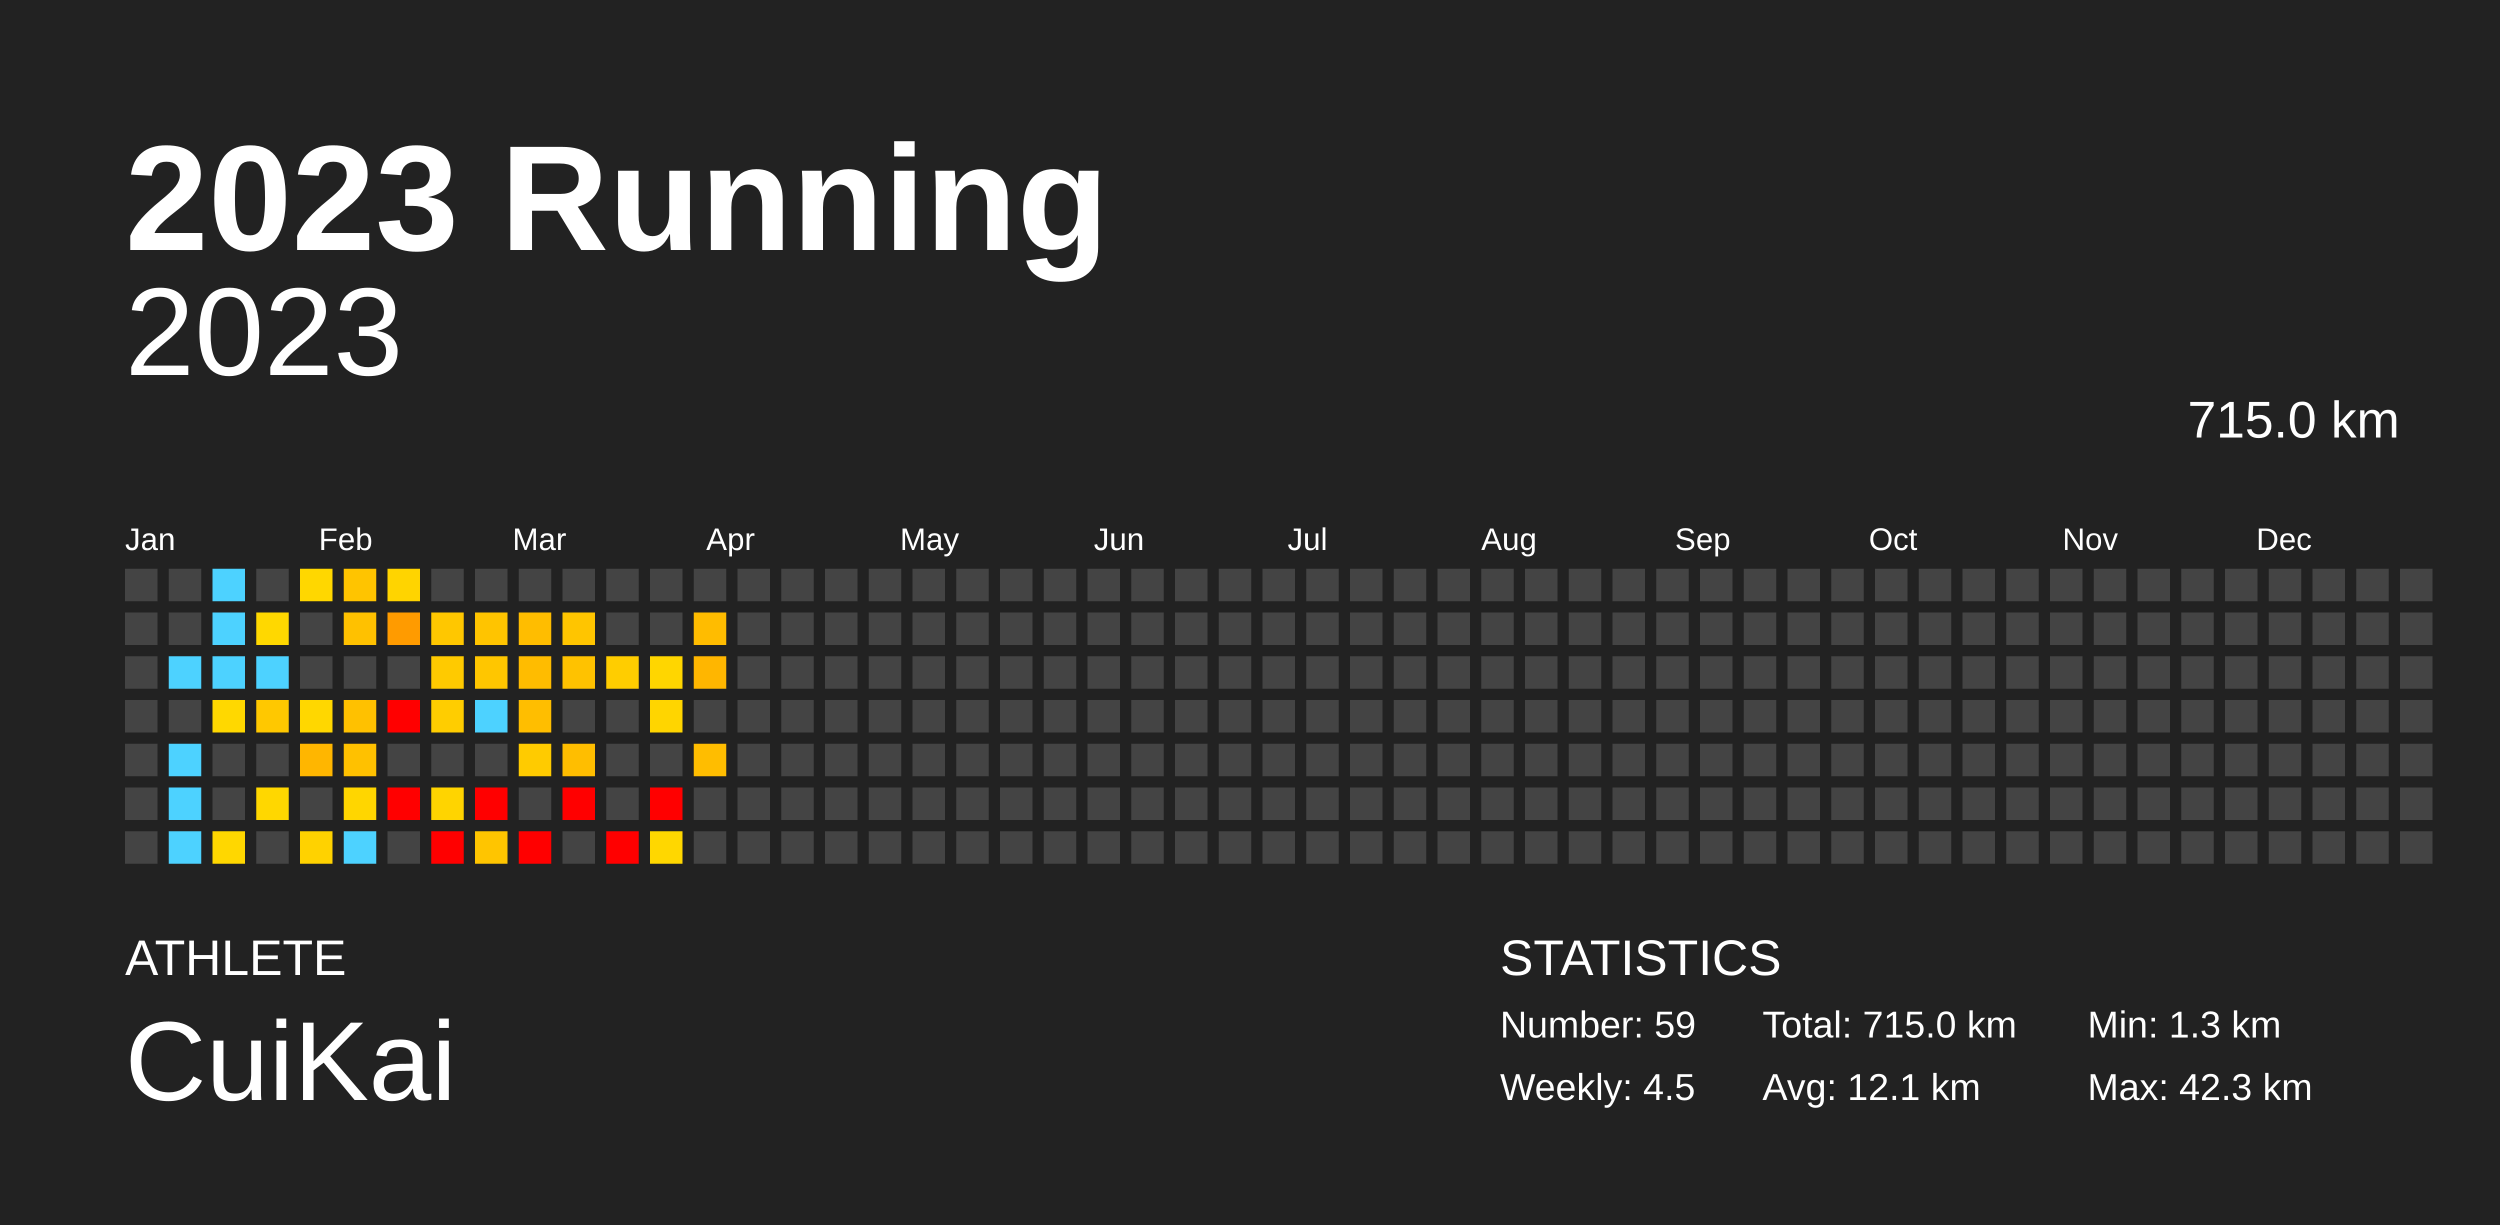
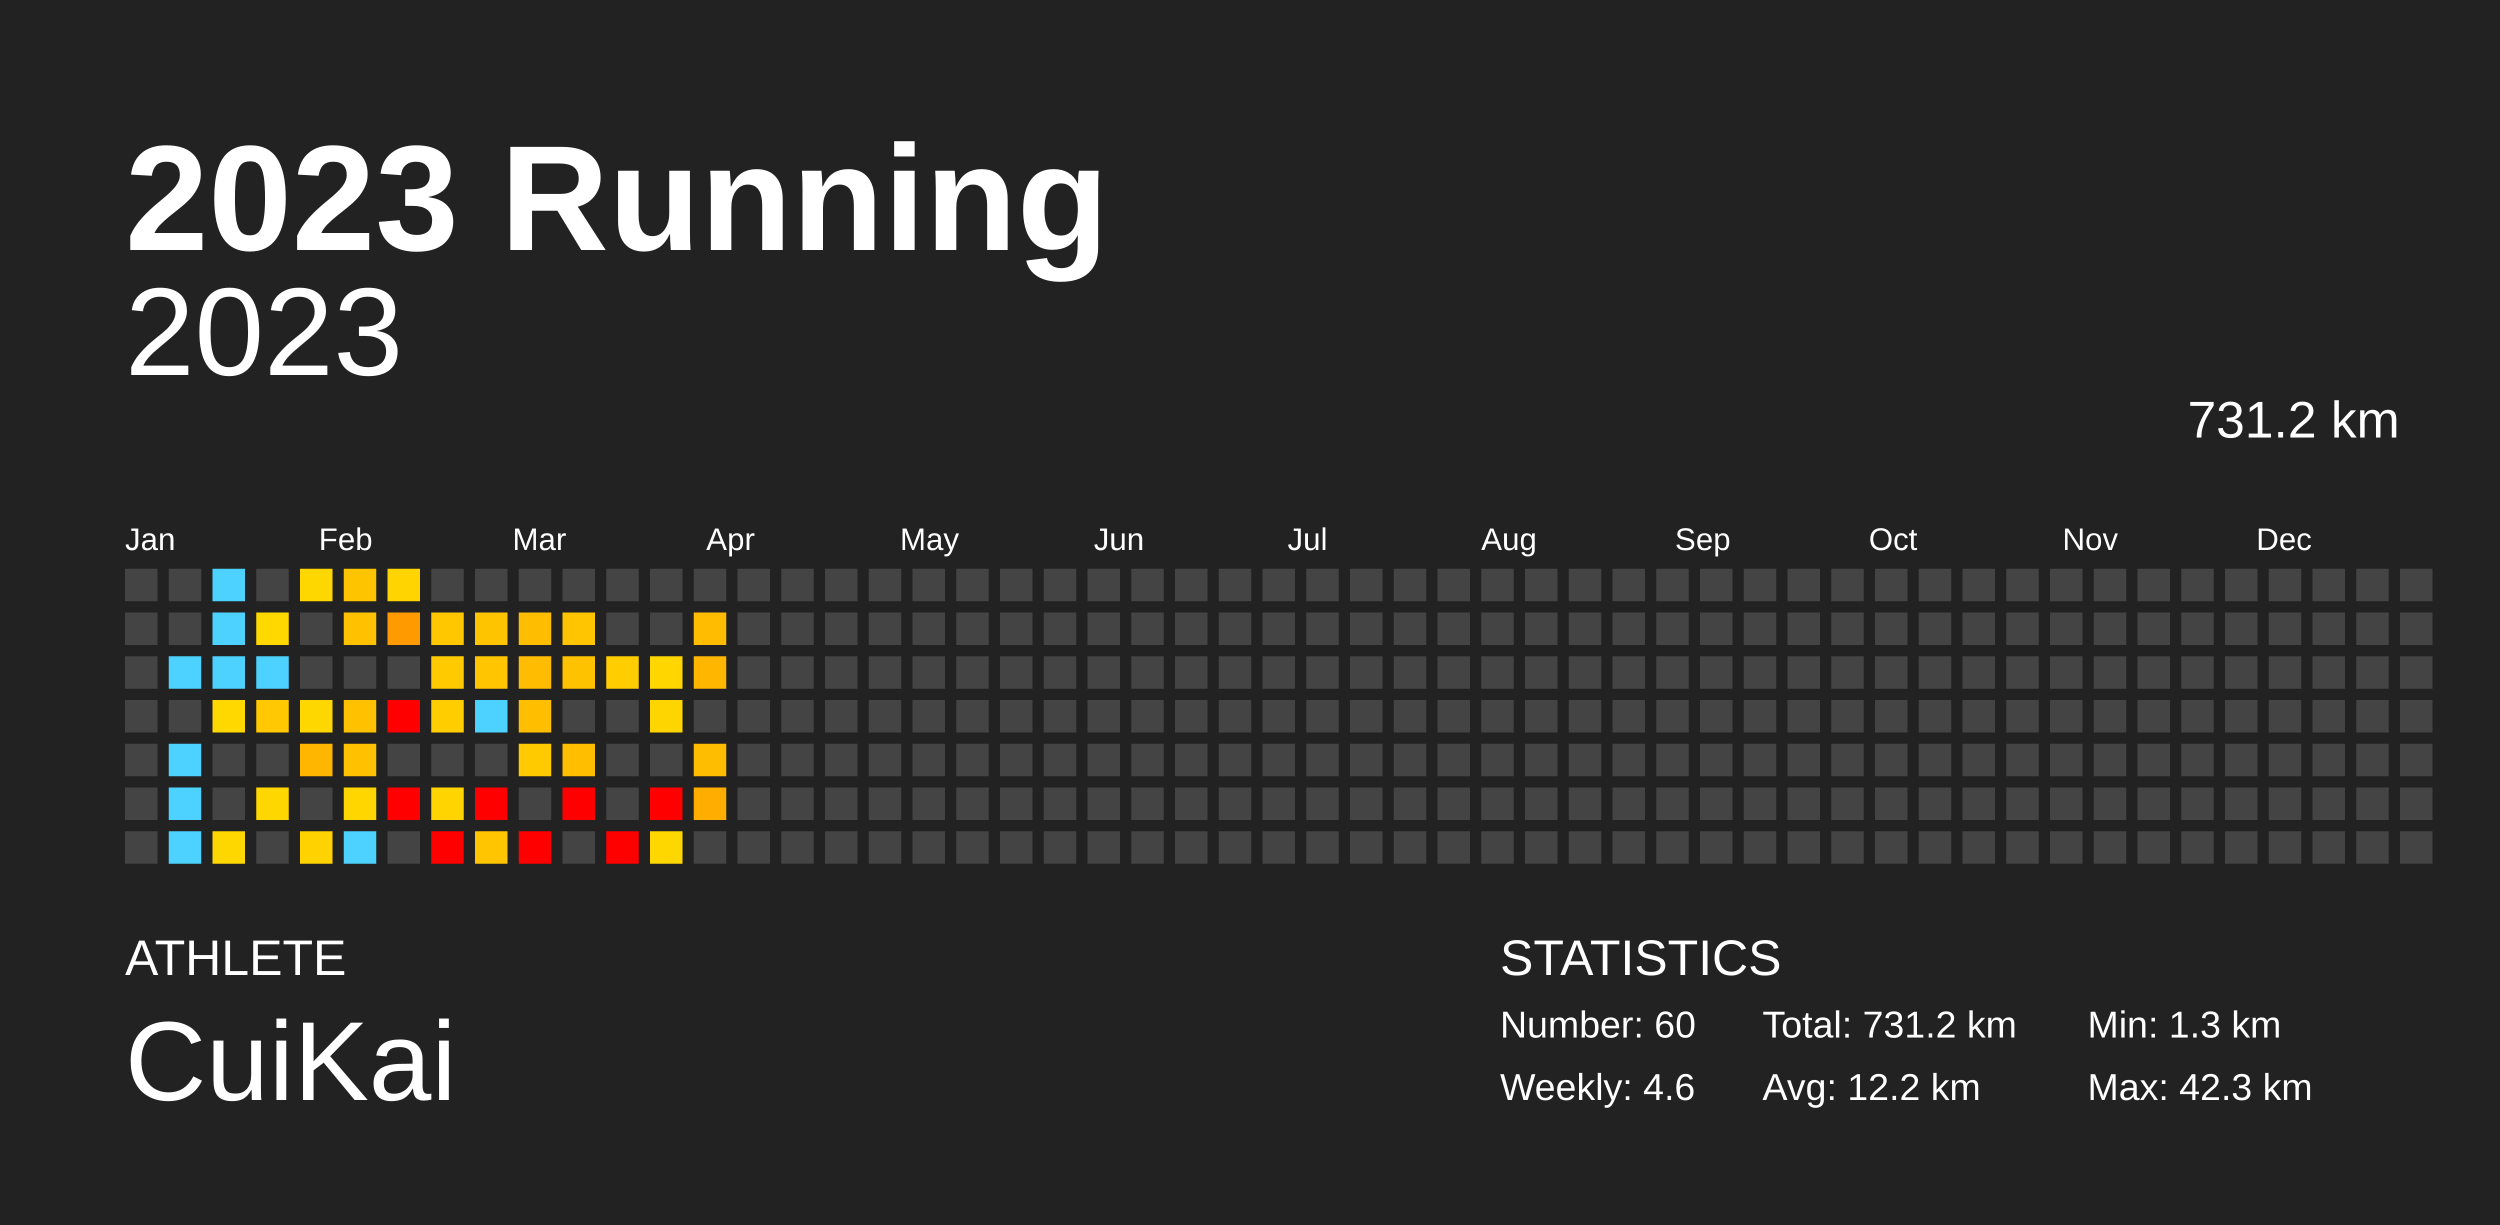
<svg xmlns="http://www.w3.org/2000/svg" baseProfile="full" height="98mm" version="1.1" viewBox="0,0,200,98" width="200mm">
  <defs />
  <rect fill="#222222" height="98" width="200" x="0" y="0" />
  <text fill="#FFFFFF" style="font-size:12px; font-family:Arial; font-weight:bold;" x="10" y="20">2023 Running</text>
  <text fill="#FFFFFF" style="font-size:4px; font-family:Arial" x="10" y="78">ATHLETE</text>
  <text fill="#FFFFFF" style="font-size:9px; font-family:Arial" x="10" y="88">CuiKai</text>
  <text fill="#FFFFFF" style="font-size:4px; font-family:Arial" x="120" y="78">STATISTICS</text>
-   <text fill="#FFFFFF" style="font-size:3px; font-family:Arial" x="120" y="83">Number: 59</text>
-   <text fill="#FFFFFF" style="font-size:3px; font-family:Arial" x="120" y="88">Weekly: 4.5</text>
-   <text fill="#FFFFFF" style="font-size:3px; font-family:Arial" x="141" y="83">Total: 715.0 km</text>
-   <text fill="#FFFFFF" style="font-size:3px; font-family:Arial" x="141" y="88">Avg: 12.1 km</text>
+   <text fill="#FFFFFF" style="font-size:3px; font-family:Arial" x="120" y="83">Number: 60</text>
+   <text fill="#FFFFFF" style="font-size:3px; font-family:Arial" x="120" y="88">Weekly: 4.6</text>
+   <text fill="#FFFFFF" style="font-size:3px; font-family:Arial" x="141" y="83">Total: 731.2 km</text>
+   <text fill="#FFFFFF" style="font-size:3px; font-family:Arial" x="141" y="88">Avg: 12.2 km</text>
  <text fill="#FFFFFF" style="font-size:3px; font-family:Arial" x="167" y="83">Min: 1.3 km</text>
  <text fill="#FFFFFF" style="font-size:3px; font-family:Arial" x="167" y="88">Max: 42.3 km</text>
  <text alignment-baseline="hanging" fill="#FFFFFF" style="font-size:10.0px; font-family:Arial;" x="10" y="30">2023</text>
-   <text alignment-baseline="hanging" fill="#FFFFFF" style="font-size:4.125px; font-family:Arial;" x="175" y="35">715.0 km</text>
+   <text alignment-baseline="hanging" fill="#FFFFFF" style="font-size:4.125px; font-family:Arial;" x="175" y="35">731.2 km</text>
  <text fill="#FFFFFF" style="font-size:2.5px; font-family:Arial" x="10.0" y="44">Jan</text>
  <text fill="#FFFFFF" style="font-size:2.5px; font-family:Arial" x="25.5" y="44">Feb</text>
  <text fill="#FFFFFF" style="font-size:2.5px; font-family:Arial" x="41.0" y="44">Mar</text>
  <text fill="#FFFFFF" style="font-size:2.5px; font-family:Arial" x="56.5" y="44">Apr</text>
  <text fill="#FFFFFF" style="font-size:2.5px; font-family:Arial" x="72.0" y="44">May</text>
  <text fill="#FFFFFF" style="font-size:2.5px; font-family:Arial" x="87.5" y="44">Jun</text>
  <text fill="#FFFFFF" style="font-size:2.5px; font-family:Arial" x="103.0" y="44">Jul</text>
  <text fill="#FFFFFF" style="font-size:2.5px; font-family:Arial" x="118.5" y="44">Aug</text>
  <text fill="#FFFFFF" style="font-size:2.5px; font-family:Arial" x="134.0" y="44">Sep</text>
  <text fill="#FFFFFF" style="font-size:2.5px; font-family:Arial" x="149.5" y="44">Oct</text>
  <text fill="#FFFFFF" style="font-size:2.5px; font-family:Arial" x="165.0" y="44">Nov</text>
  <text fill="#FFFFFF" style="font-size:2.5px; font-family:Arial" x="180.5" y="44">Dec</text>
  <rect fill="#444444" height="2.6" width="2.6" x="10.0" y="45.5" />
  <rect fill="#444444" height="2.6" width="2.6" x="10.0" y="49.0" />
  <rect fill="#444444" height="2.6" width="2.6" x="10.0" y="52.5" />
  <rect fill="#444444" height="2.6" width="2.6" x="10.0" y="56.0" />
  <rect fill="#444444" height="2.6" width="2.6" x="10.0" y="59.5" />
  <rect fill="#444444" height="2.6" width="2.6" x="10.0" y="63.0" />
  <rect fill="#444444" height="2.6" width="2.6" x="10.0" y="66.5" />
  <rect fill="#444444" height="2.6" width="2.6" x="13.5" y="45.5" />
  <rect fill="#444444" height="2.6" width="2.6" x="13.5" y="49.0" />
  <rect fill="#4dd2ff" height="2.6" width="2.6" x="13.5" y="52.5" />
  <rect fill="#444444" height="2.6" width="2.6" x="13.5" y="56.0" />
  <rect fill="#4dd2ff" height="2.6" width="2.6" x="13.5" y="59.5" />
  <rect fill="#4dd2ff" height="2.6" width="2.6" x="13.5" y="63.0" />
  <rect fill="#4dd2ff" height="2.6" width="2.6" x="13.5" y="66.5" />
  <rect fill="#4dd2ff" height="2.6" width="2.6" x="17.0" y="45.5" />
  <rect fill="#4dd2ff" height="2.6" width="2.6" x="17.0" y="49.0" />
  <rect fill="#4dd2ff" height="2.6" width="2.6" x="17.0" y="52.5" />
  <rect fill="#ffd800" height="2.6" width="2.6" x="17.0" y="56.0" />
  <rect fill="#444444" height="2.6" width="2.6" x="17.0" y="59.5" />
  <rect fill="#444444" height="2.6" width="2.6" x="17.0" y="63.0" />
  <rect fill="#ffd700" height="2.6" width="2.6" x="17.0" y="66.5" />
  <rect fill="#444444" height="2.6" width="2.6" x="20.5" y="45.5" />
  <rect fill="#ffd800" height="2.6" width="2.6" x="20.5" y="49.0" />
  <rect fill="#4dd2ff" height="2.6" width="2.6" x="20.5" y="52.5" />
  <rect fill="#ffc800" height="2.6" width="2.6" x="20.5" y="56.0" />
  <rect fill="#444444" height="2.6" width="2.6" x="20.5" y="59.5" />
  <rect fill="#ffd700" height="2.6" width="2.6" x="20.5" y="63.0" />
  <rect fill="#444444" height="2.6" width="2.6" x="20.5" y="66.5" />
  <rect fill="#ffd700" height="2.6" width="2.6" x="24.0" y="45.5" />
  <rect fill="#444444" height="2.6" width="2.6" x="24.0" y="49.0" />
  <rect fill="#444444" height="2.6" width="2.6" x="24.0" y="52.5" />
  <rect fill="#ffd700" height="2.6" width="2.6" x="24.0" y="56.0" />
  <rect fill="#ffb600" height="2.6" width="2.6" x="24.0" y="59.5" />
  <rect fill="#444444" height="2.6" width="2.6" x="24.0" y="63.0" />
  <rect fill="#ffd200" height="2.6" width="2.6" x="24.0" y="66.5" />
  <rect fill="#ffc400" height="2.6" width="2.6" x="27.5" y="45.5" />
  <rect fill="#ffc100" height="2.6" width="2.6" x="27.5" y="49.0" />
  <rect fill="#444444" height="2.6" width="2.6" x="27.5" y="52.5" />
  <rect fill="#ffc100" height="2.6" width="2.6" x="27.5" y="56.0" />
  <rect fill="#ffc100" height="2.6" width="2.6" x="27.5" y="59.5" />
  <rect fill="#ffd600" height="2.6" width="2.6" x="27.5" y="63.0" />
  <rect fill="#4dd2ff" height="2.6" width="2.6" x="27.5" y="66.5" />
  <rect fill="#ffd400" height="2.6" width="2.6" x="31.0" y="45.5" />
  <rect fill="#ff9b00" height="2.6" width="2.6" x="31.0" y="49.0" />
  <rect fill="#444444" height="2.6" width="2.6" x="31.0" y="52.5" />
  <rect fill="red" height="2.6" width="2.6" x="31.0" y="56.0" />
  <rect fill="#444444" height="2.6" width="2.6" x="31.0" y="59.5" />
  <rect fill="red" height="2.6" width="2.6" x="31.0" y="63.0" />
  <rect fill="#444444" height="2.6" width="2.6" x="31.0" y="66.5" />
  <rect fill="#444444" height="2.6" width="2.6" x="34.5" y="45.5" />
  <rect fill="#ffc700" height="2.6" width="2.6" x="34.5" y="49.0" />
  <rect fill="#ffca00" height="2.6" width="2.6" x="34.5" y="52.5" />
  <rect fill="#ffcd00" height="2.6" width="2.6" x="34.5" y="56.0" />
  <rect fill="#444444" height="2.6" width="2.6" x="34.5" y="59.5" />
  <rect fill="#ffd400" height="2.6" width="2.6" x="34.5" y="63.0" />
  <rect fill="red" height="2.6" width="2.6" x="34.5" y="66.5" />
  <rect fill="#444444" height="2.6" width="2.6" x="38.0" y="45.5" />
  <rect fill="#ffc400" height="2.6" width="2.6" x="38.0" y="49.0" />
  <rect fill="#ffc600" height="2.6" width="2.6" x="38.0" y="52.5" />
  <rect fill="#4dd2ff" height="2.6" width="2.6" x="38.0" y="56.0" />
  <rect fill="#444444" height="2.6" width="2.6" x="38.0" y="59.5" />
  <rect fill="red" height="2.6" width="2.6" x="38.0" y="63.0" />
  <rect fill="#ffc500" height="2.6" width="2.6" x="38.0" y="66.5" />
  <rect fill="#444444" height="2.6" width="2.6" x="41.5" y="45.5" />
  <rect fill="#ffbd00" height="2.6" width="2.6" x="41.5" y="49.0" />
  <rect fill="#ffbc00" height="2.6" width="2.6" x="41.5" y="52.5" />
  <rect fill="#ffbe00" height="2.6" width="2.6" x="41.5" y="56.0" />
  <rect fill="#ffcb00" height="2.6" width="2.6" x="41.5" y="59.5" />
  <rect fill="#444444" height="2.6" width="2.6" x="41.5" y="63.0" />
  <rect fill="red" height="2.6" width="2.6" x="41.5" y="66.5" />
  <rect fill="#444444" height="2.6" width="2.6" x="45.0" y="45.5" />
  <rect fill="#ffc500" height="2.6" width="2.6" x="45.0" y="49.0" />
  <rect fill="#ffc200" height="2.6" width="2.6" x="45.0" y="52.5" />
  <rect fill="#444444" height="2.6" width="2.6" x="45.0" y="56.0" />
  <rect fill="#ffbe00" height="2.6" width="2.6" x="45.0" y="59.5" />
  <rect fill="red" height="2.6" width="2.6" x="45.0" y="63.0" />
  <rect fill="#444444" height="2.6" width="2.6" x="45.0" y="66.5" />
  <rect fill="#444444" height="2.6" width="2.6" x="48.5" y="45.5" />
  <rect fill="#444444" height="2.6" width="2.6" x="48.5" y="49.0" />
  <rect fill="#ffcd00" height="2.6" width="2.6" x="48.5" y="52.5" />
  <rect fill="#444444" height="2.6" width="2.6" x="48.5" y="56.0" />
  <rect fill="#444444" height="2.6" width="2.6" x="48.5" y="59.5" />
  <rect fill="#444444" height="2.6" width="2.6" x="48.5" y="63.0" />
  <rect fill="red" height="2.6" width="2.6" x="48.5" y="66.5" />
  <rect fill="#444444" height="2.6" width="2.6" x="52.0" y="45.5" />
  <rect fill="#444444" height="2.6" width="2.6" x="52.0" y="49.0" />
  <rect fill="#ffd600" height="2.6" width="2.6" x="52.0" y="52.5" />
  <rect fill="#ffd500" height="2.6" width="2.6" x="52.0" y="56.0" />
  <rect fill="#444444" height="2.6" width="2.6" x="52.0" y="59.5" />
  <rect fill="red" height="2.6" width="2.6" x="52.0" y="63.0" />
  <rect fill="#ffd700" height="2.6" width="2.6" x="52.0" y="66.5" />
  <rect fill="#444444" height="2.6" width="2.6" x="55.5" y="45.5" />
  <rect fill="#ffbc00" height="2.6" width="2.6" x="55.5" y="49.0" />
  <rect fill="#ffb600" height="2.6" width="2.6" x="55.5" y="52.5" />
  <rect fill="#444444" height="2.6" width="2.6" x="55.5" y="56.0" />
  <rect fill="#ffbd00" height="2.6" width="2.6" x="55.5" y="59.5" />
-   <rect fill="#444444" height="2.6" width="2.6" x="55.5" y="63.0" />
+   <rect fill="#ffae00" height="2.6" width="2.6" x="55.5" y="63.0" />
  <rect fill="#444444" height="2.6" width="2.6" x="55.5" y="66.5" />
  <rect fill="#444444" height="2.6" width="2.6" x="59.0" y="45.5" />
  <rect fill="#444444" height="2.6" width="2.6" x="59.0" y="49.0" />
  <rect fill="#444444" height="2.6" width="2.6" x="59.0" y="52.5" />
  <rect fill="#444444" height="2.6" width="2.6" x="59.0" y="56.0" />
  <rect fill="#444444" height="2.6" width="2.6" x="59.0" y="59.5" />
  <rect fill="#444444" height="2.6" width="2.6" x="59.0" y="63.0" />
  <rect fill="#444444" height="2.6" width="2.6" x="59.0" y="66.5" />
  <rect fill="#444444" height="2.6" width="2.6" x="62.5" y="45.5" />
  <rect fill="#444444" height="2.6" width="2.6" x="62.5" y="49.0" />
  <rect fill="#444444" height="2.6" width="2.6" x="62.5" y="52.5" />
  <rect fill="#444444" height="2.6" width="2.6" x="62.5" y="56.0" />
  <rect fill="#444444" height="2.6" width="2.6" x="62.5" y="59.5" />
  <rect fill="#444444" height="2.6" width="2.6" x="62.5" y="63.0" />
  <rect fill="#444444" height="2.6" width="2.6" x="62.5" y="66.5" />
  <rect fill="#444444" height="2.6" width="2.6" x="66.0" y="45.5" />
  <rect fill="#444444" height="2.6" width="2.6" x="66.0" y="49.0" />
  <rect fill="#444444" height="2.6" width="2.6" x="66.0" y="52.5" />
  <rect fill="#444444" height="2.6" width="2.6" x="66.0" y="56.0" />
  <rect fill="#444444" height="2.6" width="2.6" x="66.0" y="59.5" />
  <rect fill="#444444" height="2.6" width="2.6" x="66.0" y="63.0" />
  <rect fill="#444444" height="2.6" width="2.6" x="66.0" y="66.5" />
  <rect fill="#444444" height="2.6" width="2.6" x="69.5" y="45.5" />
  <rect fill="#444444" height="2.6" width="2.6" x="69.5" y="49.0" />
  <rect fill="#444444" height="2.6" width="2.6" x="69.5" y="52.5" />
  <rect fill="#444444" height="2.6" width="2.6" x="69.5" y="56.0" />
  <rect fill="#444444" height="2.6" width="2.6" x="69.5" y="59.5" />
  <rect fill="#444444" height="2.6" width="2.6" x="69.5" y="63.0" />
  <rect fill="#444444" height="2.6" width="2.6" x="69.5" y="66.5" />
  <rect fill="#444444" height="2.6" width="2.6" x="73.0" y="45.5" />
  <rect fill="#444444" height="2.6" width="2.6" x="73.0" y="49.0" />
  <rect fill="#444444" height="2.6" width="2.6" x="73.0" y="52.5" />
  <rect fill="#444444" height="2.6" width="2.6" x="73.0" y="56.0" />
  <rect fill="#444444" height="2.6" width="2.6" x="73.0" y="59.5" />
  <rect fill="#444444" height="2.6" width="2.6" x="73.0" y="63.0" />
  <rect fill="#444444" height="2.6" width="2.6" x="73.0" y="66.5" />
  <rect fill="#444444" height="2.6" width="2.6" x="76.5" y="45.5" />
  <rect fill="#444444" height="2.6" width="2.6" x="76.5" y="49.0" />
  <rect fill="#444444" height="2.6" width="2.6" x="76.5" y="52.5" />
  <rect fill="#444444" height="2.6" width="2.6" x="76.5" y="56.0" />
  <rect fill="#444444" height="2.6" width="2.6" x="76.5" y="59.5" />
  <rect fill="#444444" height="2.6" width="2.6" x="76.5" y="63.0" />
  <rect fill="#444444" height="2.6" width="2.6" x="76.5" y="66.5" />
  <rect fill="#444444" height="2.6" width="2.6" x="80.0" y="45.5" />
  <rect fill="#444444" height="2.6" width="2.6" x="80.0" y="49.0" />
  <rect fill="#444444" height="2.6" width="2.6" x="80.0" y="52.5" />
  <rect fill="#444444" height="2.6" width="2.6" x="80.0" y="56.0" />
  <rect fill="#444444" height="2.6" width="2.6" x="80.0" y="59.5" />
  <rect fill="#444444" height="2.6" width="2.6" x="80.0" y="63.0" />
  <rect fill="#444444" height="2.6" width="2.6" x="80.0" y="66.5" />
  <rect fill="#444444" height="2.6" width="2.6" x="83.5" y="45.5" />
  <rect fill="#444444" height="2.6" width="2.6" x="83.5" y="49.0" />
  <rect fill="#444444" height="2.6" width="2.6" x="83.5" y="52.5" />
  <rect fill="#444444" height="2.6" width="2.6" x="83.5" y="56.0" />
  <rect fill="#444444" height="2.6" width="2.6" x="83.5" y="59.5" />
  <rect fill="#444444" height="2.6" width="2.6" x="83.5" y="63.0" />
  <rect fill="#444444" height="2.6" width="2.6" x="83.5" y="66.5" />
  <rect fill="#444444" height="2.6" width="2.6" x="87.0" y="45.5" />
  <rect fill="#444444" height="2.6" width="2.6" x="87.0" y="49.0" />
  <rect fill="#444444" height="2.6" width="2.6" x="87.0" y="52.5" />
  <rect fill="#444444" height="2.6" width="2.6" x="87.0" y="56.0" />
  <rect fill="#444444" height="2.6" width="2.6" x="87.0" y="59.5" />
  <rect fill="#444444" height="2.6" width="2.6" x="87.0" y="63.0" />
  <rect fill="#444444" height="2.6" width="2.6" x="87.0" y="66.5" />
  <rect fill="#444444" height="2.6" width="2.6" x="90.5" y="45.5" />
  <rect fill="#444444" height="2.6" width="2.6" x="90.5" y="49.0" />
  <rect fill="#444444" height="2.6" width="2.6" x="90.5" y="52.5" />
  <rect fill="#444444" height="2.6" width="2.6" x="90.5" y="56.0" />
  <rect fill="#444444" height="2.6" width="2.6" x="90.5" y="59.5" />
  <rect fill="#444444" height="2.6" width="2.6" x="90.5" y="63.0" />
  <rect fill="#444444" height="2.6" width="2.6" x="90.5" y="66.5" />
  <rect fill="#444444" height="2.6" width="2.6" x="94.0" y="45.5" />
  <rect fill="#444444" height="2.6" width="2.6" x="94.0" y="49.0" />
  <rect fill="#444444" height="2.6" width="2.6" x="94.0" y="52.5" />
  <rect fill="#444444" height="2.6" width="2.6" x="94.0" y="56.0" />
  <rect fill="#444444" height="2.6" width="2.6" x="94.0" y="59.5" />
  <rect fill="#444444" height="2.6" width="2.6" x="94.0" y="63.0" />
  <rect fill="#444444" height="2.6" width="2.6" x="94.0" y="66.5" />
  <rect fill="#444444" height="2.6" width="2.6" x="97.5" y="45.5" />
  <rect fill="#444444" height="2.6" width="2.6" x="97.5" y="49.0" />
  <rect fill="#444444" height="2.6" width="2.6" x="97.5" y="52.5" />
  <rect fill="#444444" height="2.6" width="2.6" x="97.5" y="56.0" />
  <rect fill="#444444" height="2.6" width="2.6" x="97.5" y="59.5" />
  <rect fill="#444444" height="2.6" width="2.6" x="97.5" y="63.0" />
  <rect fill="#444444" height="2.6" width="2.6" x="97.5" y="66.5" />
  <rect fill="#444444" height="2.6" width="2.6" x="101.0" y="45.5" />
  <rect fill="#444444" height="2.6" width="2.6" x="101.0" y="49.0" />
  <rect fill="#444444" height="2.6" width="2.6" x="101.0" y="52.5" />
  <rect fill="#444444" height="2.6" width="2.6" x="101.0" y="56.0" />
  <rect fill="#444444" height="2.6" width="2.6" x="101.0" y="59.5" />
  <rect fill="#444444" height="2.6" width="2.6" x="101.0" y="63.0" />
  <rect fill="#444444" height="2.6" width="2.6" x="101.0" y="66.5" />
  <rect fill="#444444" height="2.6" width="2.6" x="104.5" y="45.5" />
  <rect fill="#444444" height="2.6" width="2.6" x="104.5" y="49.0" />
  <rect fill="#444444" height="2.6" width="2.6" x="104.5" y="52.5" />
  <rect fill="#444444" height="2.6" width="2.6" x="104.5" y="56.0" />
  <rect fill="#444444" height="2.6" width="2.6" x="104.5" y="59.5" />
  <rect fill="#444444" height="2.6" width="2.6" x="104.5" y="63.0" />
  <rect fill="#444444" height="2.6" width="2.6" x="104.5" y="66.5" />
  <rect fill="#444444" height="2.6" width="2.6" x="108.0" y="45.5" />
  <rect fill="#444444" height="2.6" width="2.6" x="108.0" y="49.0" />
  <rect fill="#444444" height="2.6" width="2.6" x="108.0" y="52.5" />
  <rect fill="#444444" height="2.6" width="2.6" x="108.0" y="56.0" />
  <rect fill="#444444" height="2.6" width="2.6" x="108.0" y="59.5" />
  <rect fill="#444444" height="2.6" width="2.6" x="108.0" y="63.0" />
  <rect fill="#444444" height="2.6" width="2.6" x="108.0" y="66.5" />
  <rect fill="#444444" height="2.6" width="2.6" x="111.5" y="45.5" />
  <rect fill="#444444" height="2.6" width="2.6" x="111.5" y="49.0" />
  <rect fill="#444444" height="2.6" width="2.6" x="111.5" y="52.5" />
  <rect fill="#444444" height="2.6" width="2.6" x="111.5" y="56.0" />
  <rect fill="#444444" height="2.6" width="2.6" x="111.5" y="59.5" />
  <rect fill="#444444" height="2.6" width="2.6" x="111.5" y="63.0" />
  <rect fill="#444444" height="2.6" width="2.6" x="111.5" y="66.5" />
  <rect fill="#444444" height="2.6" width="2.6" x="115.0" y="45.5" />
  <rect fill="#444444" height="2.6" width="2.6" x="115.0" y="49.0" />
  <rect fill="#444444" height="2.6" width="2.6" x="115.0" y="52.5" />
  <rect fill="#444444" height="2.6" width="2.6" x="115.0" y="56.0" />
  <rect fill="#444444" height="2.6" width="2.6" x="115.0" y="59.5" />
  <rect fill="#444444" height="2.6" width="2.6" x="115.0" y="63.0" />
  <rect fill="#444444" height="2.6" width="2.6" x="115.0" y="66.5" />
  <rect fill="#444444" height="2.6" width="2.6" x="118.5" y="45.5" />
  <rect fill="#444444" height="2.6" width="2.6" x="118.5" y="49.0" />
  <rect fill="#444444" height="2.6" width="2.6" x="118.5" y="52.5" />
  <rect fill="#444444" height="2.6" width="2.6" x="118.5" y="56.0" />
  <rect fill="#444444" height="2.6" width="2.6" x="118.5" y="59.5" />
  <rect fill="#444444" height="2.6" width="2.6" x="118.5" y="63.0" />
  <rect fill="#444444" height="2.6" width="2.6" x="118.5" y="66.5" />
  <rect fill="#444444" height="2.6" width="2.6" x="122.0" y="45.5" />
  <rect fill="#444444" height="2.6" width="2.6" x="122.0" y="49.0" />
  <rect fill="#444444" height="2.6" width="2.6" x="122.0" y="52.5" />
  <rect fill="#444444" height="2.6" width="2.6" x="122.0" y="56.0" />
  <rect fill="#444444" height="2.6" width="2.6" x="122.0" y="59.5" />
  <rect fill="#444444" height="2.6" width="2.6" x="122.0" y="63.0" />
  <rect fill="#444444" height="2.6" width="2.6" x="122.0" y="66.5" />
  <rect fill="#444444" height="2.6" width="2.6" x="125.5" y="45.5" />
  <rect fill="#444444" height="2.6" width="2.6" x="125.5" y="49.0" />
  <rect fill="#444444" height="2.6" width="2.6" x="125.5" y="52.5" />
  <rect fill="#444444" height="2.6" width="2.6" x="125.5" y="56.0" />
  <rect fill="#444444" height="2.6" width="2.6" x="125.5" y="59.5" />
  <rect fill="#444444" height="2.6" width="2.6" x="125.5" y="63.0" />
  <rect fill="#444444" height="2.6" width="2.6" x="125.5" y="66.5" />
  <rect fill="#444444" height="2.6" width="2.6" x="129.0" y="45.5" />
  <rect fill="#444444" height="2.6" width="2.6" x="129.0" y="49.0" />
  <rect fill="#444444" height="2.6" width="2.6" x="129.0" y="52.5" />
  <rect fill="#444444" height="2.6" width="2.6" x="129.0" y="56.0" />
  <rect fill="#444444" height="2.6" width="2.6" x="129.0" y="59.5" />
  <rect fill="#444444" height="2.6" width="2.6" x="129.0" y="63.0" />
  <rect fill="#444444" height="2.6" width="2.6" x="129.0" y="66.5" />
  <rect fill="#444444" height="2.6" width="2.6" x="132.5" y="45.5" />
  <rect fill="#444444" height="2.6" width="2.6" x="132.5" y="49.0" />
  <rect fill="#444444" height="2.6" width="2.6" x="132.5" y="52.5" />
  <rect fill="#444444" height="2.6" width="2.6" x="132.5" y="56.0" />
  <rect fill="#444444" height="2.6" width="2.6" x="132.5" y="59.5" />
  <rect fill="#444444" height="2.6" width="2.6" x="132.5" y="63.0" />
  <rect fill="#444444" height="2.6" width="2.6" x="132.5" y="66.5" />
  <rect fill="#444444" height="2.6" width="2.6" x="136.0" y="45.5" />
  <rect fill="#444444" height="2.6" width="2.6" x="136.0" y="49.0" />
  <rect fill="#444444" height="2.6" width="2.6" x="136.0" y="52.5" />
  <rect fill="#444444" height="2.6" width="2.6" x="136.0" y="56.0" />
  <rect fill="#444444" height="2.6" width="2.6" x="136.0" y="59.5" />
  <rect fill="#444444" height="2.6" width="2.6" x="136.0" y="63.0" />
  <rect fill="#444444" height="2.6" width="2.6" x="136.0" y="66.5" />
  <rect fill="#444444" height="2.6" width="2.6" x="139.5" y="45.5" />
  <rect fill="#444444" height="2.6" width="2.6" x="139.5" y="49.0" />
  <rect fill="#444444" height="2.6" width="2.6" x="139.5" y="52.5" />
  <rect fill="#444444" height="2.6" width="2.6" x="139.5" y="56.0" />
  <rect fill="#444444" height="2.6" width="2.6" x="139.5" y="59.5" />
  <rect fill="#444444" height="2.6" width="2.6" x="139.5" y="63.0" />
  <rect fill="#444444" height="2.6" width="2.6" x="139.5" y="66.5" />
  <rect fill="#444444" height="2.6" width="2.6" x="143.0" y="45.5" />
  <rect fill="#444444" height="2.6" width="2.6" x="143.0" y="49.0" />
  <rect fill="#444444" height="2.6" width="2.6" x="143.0" y="52.5" />
  <rect fill="#444444" height="2.6" width="2.6" x="143.0" y="56.0" />
  <rect fill="#444444" height="2.6" width="2.6" x="143.0" y="59.5" />
  <rect fill="#444444" height="2.6" width="2.6" x="143.0" y="63.0" />
  <rect fill="#444444" height="2.6" width="2.6" x="143.0" y="66.5" />
  <rect fill="#444444" height="2.6" width="2.6" x="146.5" y="45.5" />
  <rect fill="#444444" height="2.6" width="2.6" x="146.5" y="49.0" />
  <rect fill="#444444" height="2.6" width="2.6" x="146.5" y="52.5" />
  <rect fill="#444444" height="2.6" width="2.6" x="146.5" y="56.0" />
  <rect fill="#444444" height="2.6" width="2.6" x="146.5" y="59.5" />
  <rect fill="#444444" height="2.6" width="2.6" x="146.5" y="63.0" />
  <rect fill="#444444" height="2.6" width="2.6" x="146.5" y="66.5" />
  <rect fill="#444444" height="2.6" width="2.6" x="150.0" y="45.5" />
  <rect fill="#444444" height="2.6" width="2.6" x="150.0" y="49.0" />
  <rect fill="#444444" height="2.6" width="2.6" x="150.0" y="52.5" />
  <rect fill="#444444" height="2.6" width="2.6" x="150.0" y="56.0" />
  <rect fill="#444444" height="2.6" width="2.6" x="150.0" y="59.5" />
  <rect fill="#444444" height="2.6" width="2.6" x="150.0" y="63.0" />
  <rect fill="#444444" height="2.6" width="2.6" x="150.0" y="66.5" />
  <rect fill="#444444" height="2.6" width="2.6" x="153.5" y="45.5" />
  <rect fill="#444444" height="2.6" width="2.6" x="153.5" y="49.0" />
  <rect fill="#444444" height="2.6" width="2.6" x="153.5" y="52.5" />
  <rect fill="#444444" height="2.6" width="2.6" x="153.5" y="56.0" />
  <rect fill="#444444" height="2.6" width="2.6" x="153.5" y="59.5" />
  <rect fill="#444444" height="2.6" width="2.6" x="153.5" y="63.0" />
  <rect fill="#444444" height="2.6" width="2.6" x="153.5" y="66.5" />
  <rect fill="#444444" height="2.6" width="2.6" x="157.0" y="45.5" />
  <rect fill="#444444" height="2.6" width="2.6" x="157.0" y="49.0" />
  <rect fill="#444444" height="2.6" width="2.6" x="157.0" y="52.5" />
  <rect fill="#444444" height="2.6" width="2.6" x="157.0" y="56.0" />
  <rect fill="#444444" height="2.6" width="2.6" x="157.0" y="59.5" />
  <rect fill="#444444" height="2.6" width="2.6" x="157.0" y="63.0" />
  <rect fill="#444444" height="2.6" width="2.6" x="157.0" y="66.5" />
  <rect fill="#444444" height="2.6" width="2.6" x="160.5" y="45.5" />
  <rect fill="#444444" height="2.6" width="2.6" x="160.5" y="49.0" />
  <rect fill="#444444" height="2.6" width="2.6" x="160.5" y="52.5" />
  <rect fill="#444444" height="2.6" width="2.6" x="160.5" y="56.0" />
  <rect fill="#444444" height="2.6" width="2.6" x="160.5" y="59.5" />
  <rect fill="#444444" height="2.6" width="2.6" x="160.5" y="63.0" />
  <rect fill="#444444" height="2.6" width="2.6" x="160.5" y="66.5" />
  <rect fill="#444444" height="2.6" width="2.6" x="164.0" y="45.5" />
  <rect fill="#444444" height="2.6" width="2.6" x="164.0" y="49.0" />
  <rect fill="#444444" height="2.6" width="2.6" x="164.0" y="52.5" />
  <rect fill="#444444" height="2.6" width="2.6" x="164.0" y="56.0" />
  <rect fill="#444444" height="2.6" width="2.6" x="164.0" y="59.5" />
  <rect fill="#444444" height="2.6" width="2.6" x="164.0" y="63.0" />
  <rect fill="#444444" height="2.6" width="2.6" x="164.0" y="66.5" />
  <rect fill="#444444" height="2.6" width="2.6" x="167.5" y="45.5" />
  <rect fill="#444444" height="2.6" width="2.6" x="167.5" y="49.0" />
  <rect fill="#444444" height="2.6" width="2.6" x="167.5" y="52.5" />
  <rect fill="#444444" height="2.6" width="2.6" x="167.5" y="56.0" />
  <rect fill="#444444" height="2.6" width="2.6" x="167.5" y="59.5" />
  <rect fill="#444444" height="2.6" width="2.6" x="167.5" y="63.0" />
  <rect fill="#444444" height="2.6" width="2.6" x="167.5" y="66.5" />
  <rect fill="#444444" height="2.6" width="2.6" x="171.0" y="45.5" />
  <rect fill="#444444" height="2.6" width="2.6" x="171.0" y="49.0" />
  <rect fill="#444444" height="2.6" width="2.6" x="171.0" y="52.5" />
  <rect fill="#444444" height="2.6" width="2.6" x="171.0" y="56.0" />
  <rect fill="#444444" height="2.6" width="2.6" x="171.0" y="59.5" />
  <rect fill="#444444" height="2.6" width="2.6" x="171.0" y="63.0" />
  <rect fill="#444444" height="2.6" width="2.6" x="171.0" y="66.5" />
  <rect fill="#444444" height="2.6" width="2.6" x="174.5" y="45.5" />
  <rect fill="#444444" height="2.6" width="2.6" x="174.5" y="49.0" />
  <rect fill="#444444" height="2.6" width="2.6" x="174.5" y="52.5" />
  <rect fill="#444444" height="2.6" width="2.6" x="174.5" y="56.0" />
  <rect fill="#444444" height="2.6" width="2.6" x="174.5" y="59.5" />
  <rect fill="#444444" height="2.6" width="2.6" x="174.5" y="63.0" />
  <rect fill="#444444" height="2.6" width="2.6" x="174.5" y="66.5" />
  <rect fill="#444444" height="2.6" width="2.6" x="178.0" y="45.5" />
  <rect fill="#444444" height="2.6" width="2.6" x="178.0" y="49.0" />
  <rect fill="#444444" height="2.6" width="2.6" x="178.0" y="52.5" />
  <rect fill="#444444" height="2.6" width="2.6" x="178.0" y="56.0" />
  <rect fill="#444444" height="2.6" width="2.6" x="178.0" y="59.5" />
  <rect fill="#444444" height="2.6" width="2.6" x="178.0" y="63.0" />
  <rect fill="#444444" height="2.6" width="2.6" x="178.0" y="66.5" />
  <rect fill="#444444" height="2.6" width="2.6" x="181.5" y="45.5" />
  <rect fill="#444444" height="2.6" width="2.6" x="181.5" y="49.0" />
  <rect fill="#444444" height="2.6" width="2.6" x="181.5" y="52.5" />
  <rect fill="#444444" height="2.6" width="2.6" x="181.5" y="56.0" />
  <rect fill="#444444" height="2.6" width="2.6" x="181.5" y="59.5" />
  <rect fill="#444444" height="2.6" width="2.6" x="181.5" y="63.0" />
  <rect fill="#444444" height="2.6" width="2.6" x="181.5" y="66.5" />
  <rect fill="#444444" height="2.6" width="2.6" x="185.0" y="45.5" />
  <rect fill="#444444" height="2.6" width="2.6" x="185.0" y="49.0" />
  <rect fill="#444444" height="2.6" width="2.6" x="185.0" y="52.5" />
  <rect fill="#444444" height="2.6" width="2.6" x="185.0" y="56.0" />
  <rect fill="#444444" height="2.6" width="2.6" x="185.0" y="59.5" />
  <rect fill="#444444" height="2.6" width="2.6" x="185.0" y="63.0" />
  <rect fill="#444444" height="2.6" width="2.6" x="185.0" y="66.5" />
  <rect fill="#444444" height="2.6" width="2.6" x="188.5" y="45.5" />
  <rect fill="#444444" height="2.6" width="2.6" x="188.5" y="49.0" />
  <rect fill="#444444" height="2.6" width="2.6" x="188.5" y="52.5" />
  <rect fill="#444444" height="2.6" width="2.6" x="188.5" y="56.0" />
  <rect fill="#444444" height="2.6" width="2.6" x="188.5" y="59.5" />
  <rect fill="#444444" height="2.6" width="2.6" x="188.5" y="63.0" />
  <rect fill="#444444" height="2.6" width="2.6" x="188.5" y="66.5" />
  <rect fill="#444444" height="2.6" width="2.6" x="192.0" y="45.5" />
  <rect fill="#444444" height="2.6" width="2.6" x="192.0" y="49.0" />
  <rect fill="#444444" height="2.6" width="2.6" x="192.0" y="52.5" />
  <rect fill="#444444" height="2.6" width="2.6" x="192.0" y="56.0" />
  <rect fill="#444444" height="2.6" width="2.6" x="192.0" y="59.5" />
  <rect fill="#444444" height="2.6" width="2.6" x="192.0" y="63.0" />
  <rect fill="#444444" height="2.6" width="2.6" x="192.0" y="66.5" />
</svg>
